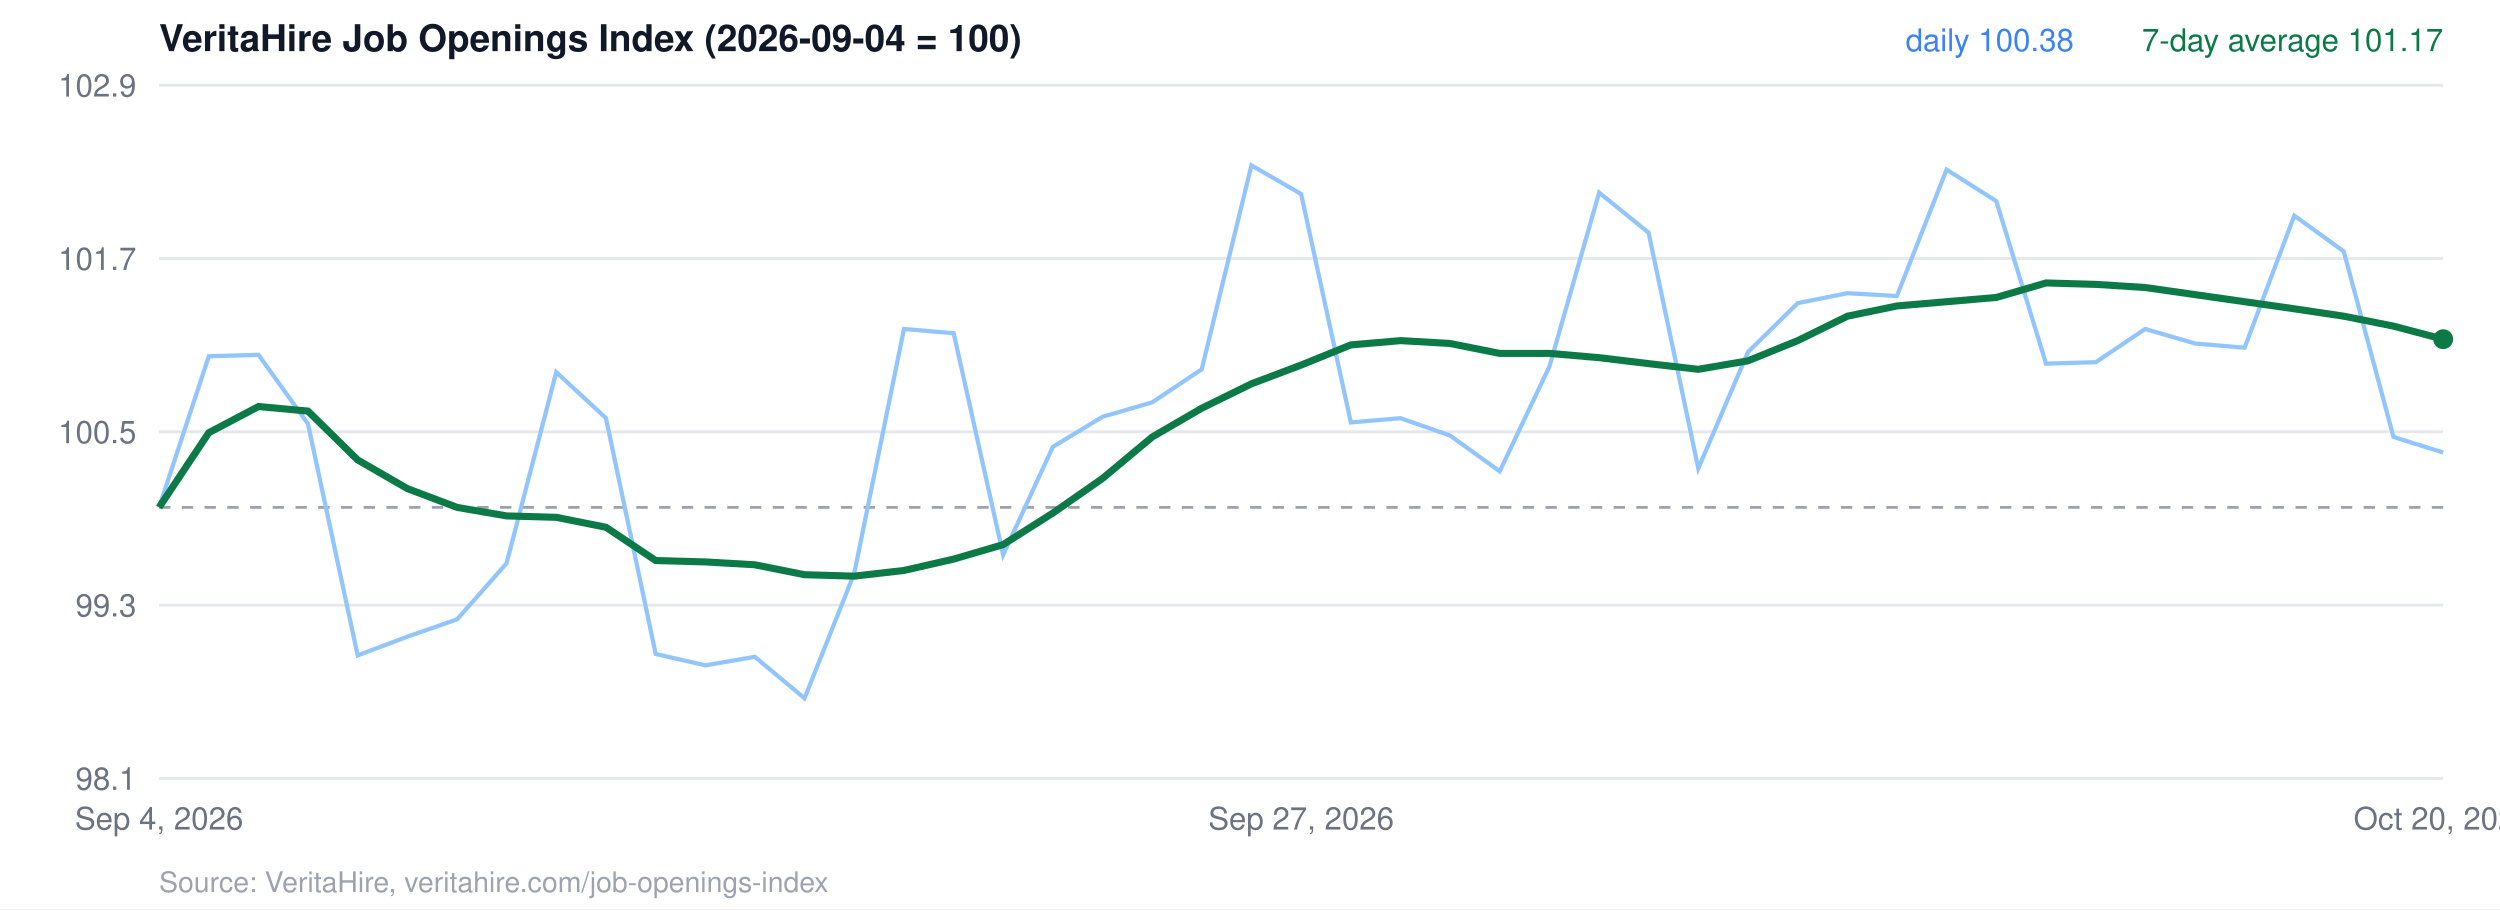
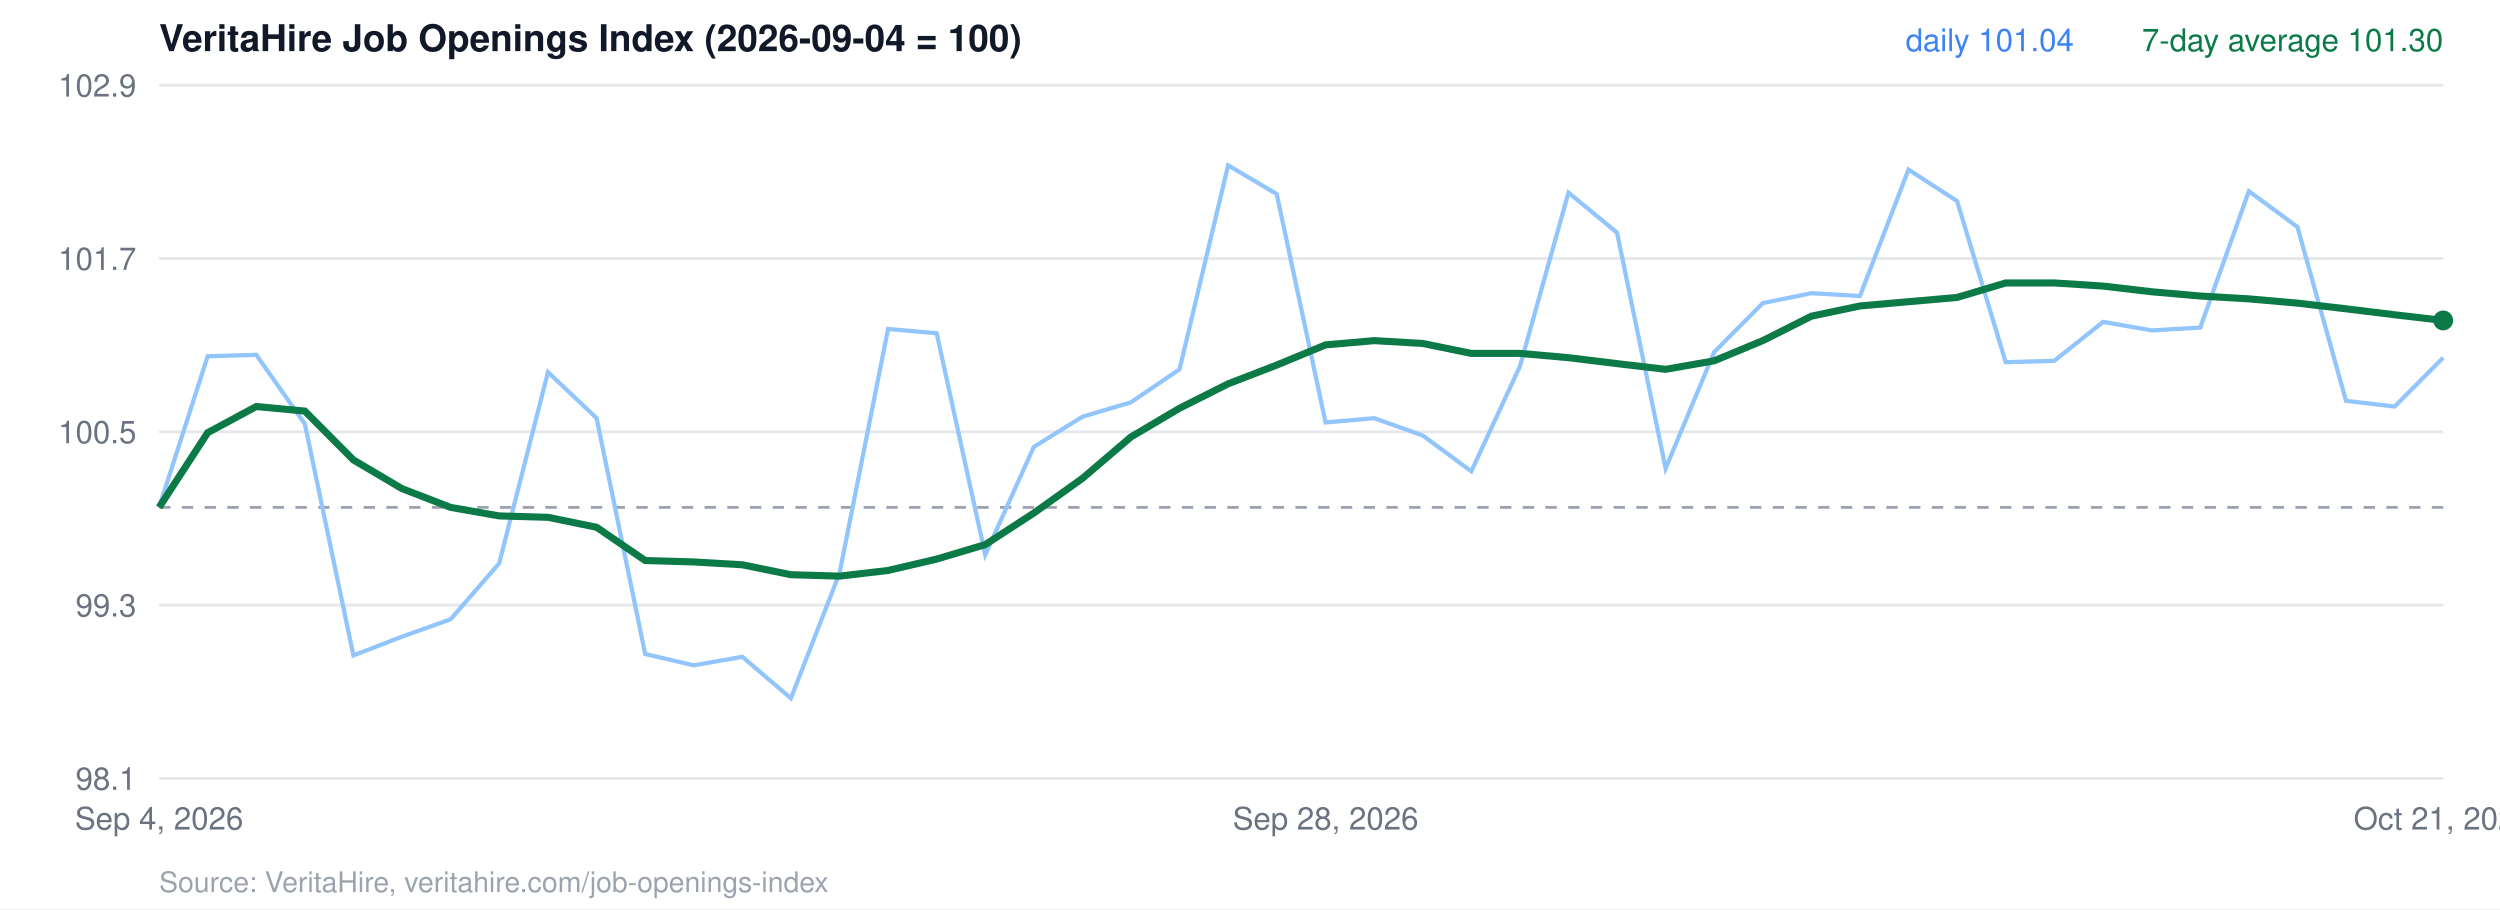
<svg xmlns="http://www.w3.org/2000/svg" viewBox="0 0 880 320" width="880" height="320" font-family="Helvetica, Arial, sans-serif">
  <rect width="880" height="320" fill="#ffffff" />
  <text x="56" y="18" font-size="13" font-weight="700" fill="#111827">VeritaHire Job Openings Index (2026-09-04 = 100)</text>
  <line x1="56" x2="860" y1="274.0" y2="274.0" stroke="#e5e7eb" />
  <text x="48" y="278.0" text-anchor="end" font-size="11" fill="#6b7280">98.1</text>
  <line x1="56" x2="860" y1="213.0" y2="213.0" stroke="#e5e7eb" />
  <text x="48" y="217.0" text-anchor="end" font-size="11" fill="#6b7280">99.3</text>
  <line x1="56" x2="860" y1="152.0" y2="152.0" stroke="#e5e7eb" />
  <text x="48" y="156.0" text-anchor="end" font-size="11" fill="#6b7280">100.5</text>
  <line x1="56" x2="860" y1="91.0" y2="91.0" stroke="#e5e7eb" />
  <text x="48" y="95.0" text-anchor="end" font-size="11" fill="#6b7280">101.7</text>
  <line x1="56" x2="860" y1="30.0" y2="30.0" stroke="#e5e7eb" />
  <text x="48" y="34.0" text-anchor="end" font-size="11" fill="#6b7280">102.9</text>
  <line x1="56" x2="860" y1="178.6" y2="178.6" stroke="#9ca3af" stroke-dasharray="4 4" />
-   <polyline points="56.0,178.6 73.5,125.4 91.0,124.9 108.4,149.2 125.9,230.7 143.4,224.1 160.9,218.0 178.3,198.3 195.8,131.0 213.3,147.2 230.8,230.2 248.3,234.2 265.7,231.2 283.2,245.8 300.7,201.8 318.2,115.8 335.7,117.3 353.1,195.3 370.6,157.3 388.1,146.7 405.6,141.6 423.0,130.0 440.5,58.2 458.0,68.3 475.5,148.7 493.0,147.2 510.4,153.3 527.9,165.9 545.4,129.0 562.9,67.8 580.3,81.9 597.8,164.9 615.3,123.9 632.8,106.7 650.3,103.2 667.7,104.2 685.2,59.7 702.7,70.8 720.2,128.0 737.7,127.5 755.1,115.8 772.6,120.9 790.1,122.4 807.6,75.9 825.0,88.5 842.5,153.8 860.0,159.3" fill="none" stroke="#93c5fd" stroke-width="1.5" />
-   <polyline points="56.0,178.6 73.5,152.3 91.0,143.1 108.4,144.7 125.9,161.9 143.4,172.0 160.9,178.6 178.3,181.6 195.8,182.1 213.3,185.6 230.8,197.3 248.3,197.8 265.7,198.8 283.2,202.3 300.7,202.8 318.2,200.8 335.7,196.8 353.1,191.7 370.6,180.6 388.1,168.4 405.6,153.8 423.0,143.7 440.5,135.1 458.0,128.5 475.5,121.4 493.0,119.9 510.4,120.9 527.9,124.4 545.4,124.4 562.9,125.9 580.3,128.0 597.8,130.0 615.3,127.0 632.8,119.9 650.3,111.3 667.7,107.7 685.2,106.2 702.7,104.7 720.2,99.6 737.7,100.1 755.1,101.2 772.6,103.7 790.1,106.2 807.6,108.7 825.0,111.3 842.5,114.8 860.0,119.4" fill="none" stroke="#0b7a47" stroke-width="2.5" />
-   <circle cx="860.0" cy="119.4" r="3.5" fill="#0b7a47" />
-   <text x="860" y="18" text-anchor="end" font-size="11" fill="#0b7a47">7-day average 101.17</text>
-   <text x="730" y="18" text-anchor="end" font-size="11" fill="#3b82f6">daily 100.38</text>
+   <polyline points="56.0,178.6 73.1,125.4 90.2,124.9 107.3,149.2 124.4,230.7 141.5,224.1 158.6,218.0 175.7,198.3 192.9,131.0 210.0,147.2 227.1,230.2 244.2,234.2 261.3,231.2 278.4,245.8 295.5,201.8 312.6,115.8 329.7,117.3 346.8,195.3 363.9,157.3 381.0,146.7 398.1,141.6 415.2,130.0 432.3,58.2 449.4,68.3 466.6,148.7 483.7,147.2 500.8,153.3 517.9,165.9 535.0,129.0 552.1,67.8 569.2,81.9 586.3,164.9 603.4,123.9 620.5,106.7 637.6,103.2 654.7,104.2 671.8,59.7 688.9,70.8 706.0,127.5 723.1,127.0 740.3,113.3 757.4,116.3 774.5,115.3 791.6,67.3 808.7,79.9 825.8,141.1 842.9,143.1 860.0,125.9" fill="none" stroke="#93c5fd" stroke-width="1.5" />
+   <polyline points="56.0,178.6 73.1,152.3 90.2,143.1 107.3,144.7 124.4,161.9 141.5,172.0 158.6,178.6 175.7,181.6 192.9,182.1 210.0,185.6 227.1,197.3 244.2,197.8 261.3,198.8 278.4,202.3 295.5,202.8 312.6,200.8 329.7,196.8 346.8,191.7 363.9,180.6 381.0,168.4 398.1,153.8 415.2,143.7 432.3,135.1 449.4,128.5 466.6,121.4 483.7,119.9 500.8,120.9 517.9,124.4 535.0,124.4 552.1,125.9 569.2,128.0 586.3,130.0 603.4,127.0 620.5,119.9 637.6,111.3 654.7,107.7 671.8,106.2 688.9,104.7 706.0,99.6 723.1,99.6 740.3,100.7 757.4,102.7 774.5,104.2 791.6,105.2 808.7,106.7 825.8,108.7 842.9,110.8 860.0,112.8" fill="none" stroke="#0b7a47" stroke-width="2.5" />
+   <circle cx="860.0" cy="112.8" r="3.5" fill="#0b7a47" />
+   <text x="860" y="18" text-anchor="end" font-size="11" fill="#0b7a47">7-day average 101.30</text>
+   <text x="730" y="18" text-anchor="end" font-size="11" fill="#3b82f6">daily 101.04</text>
  <text x="56.0" y="292" text-anchor="middle" font-size="11" fill="#6b7280">Sep 4, 2026</text>
-   <text x="458.0" y="292" text-anchor="middle" font-size="11" fill="#6b7280">Sep 27, 2026</text>
-   <text x="860.0" y="292" text-anchor="middle" font-size="11" fill="#6b7280">Oct 20, 2026</text>
+   <text x="466.6" y="292" text-anchor="middle" font-size="11" fill="#6b7280">Sep 28, 2026</text>
+   <text x="860.0" y="292" text-anchor="middle" font-size="11" fill="#6b7280">Oct 21, 2026</text>
  <text x="56" y="314" font-size="10" fill="#9ca3af">Source: VeritaHire, veritahire.com/job-openings-index</text>
</svg>
